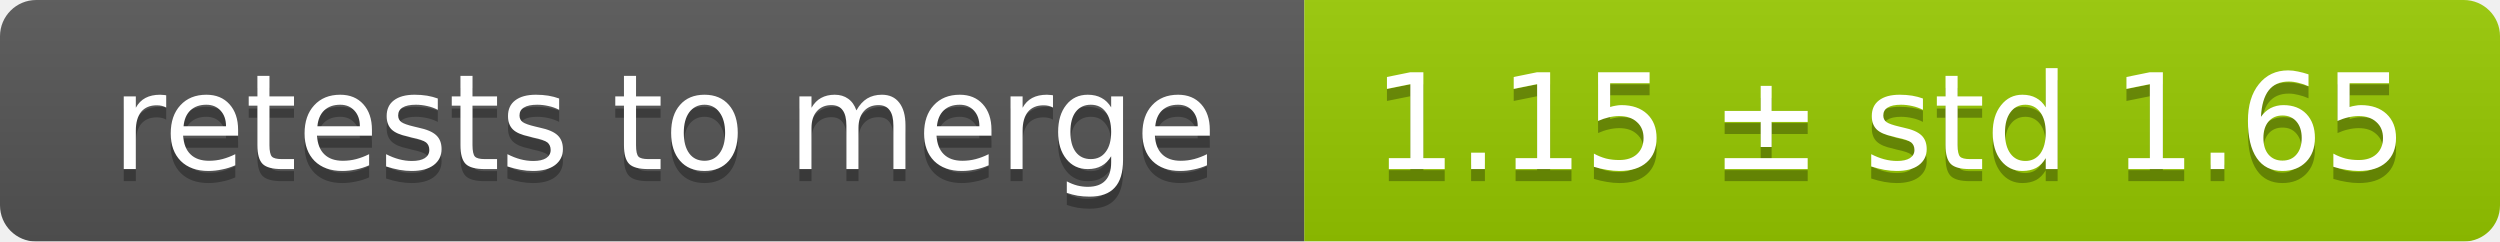
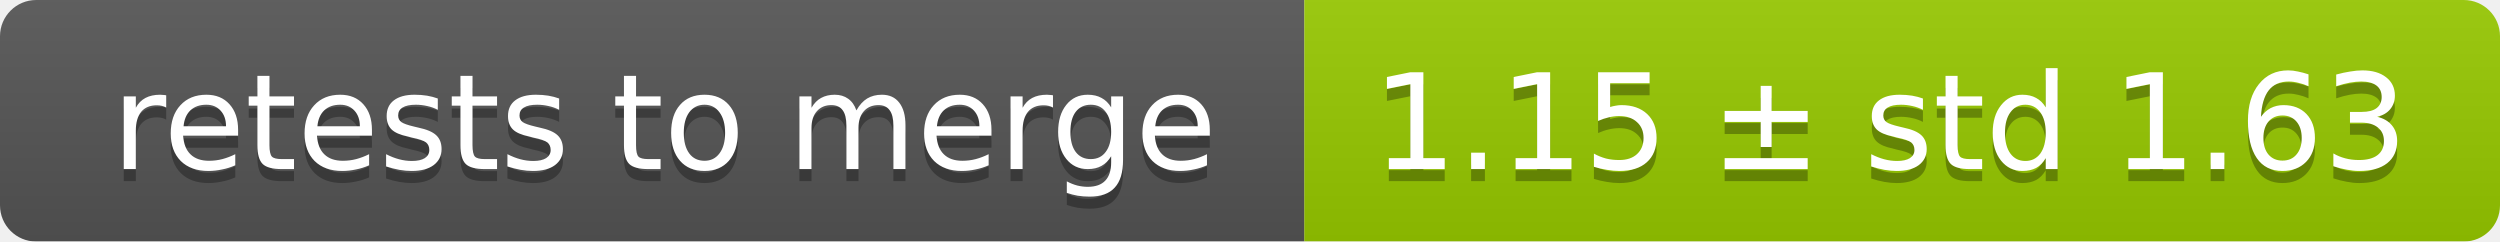
<svg xmlns="http://www.w3.org/2000/svg" width="207" height="20">
  <linearGradient id="smooth" x2="0" y2="100%">
    <stop offset="0" stop-color="#bbb" stop-opacity=".1" />
    <stop offset="1" stop-opacity=".1" />
  </linearGradient>
  <mask id="round">
    <rect width="207" height="20" rx="3" fill="#fff" />
  </mask>
  <g mask="url(#round)">
    <rect width="108" height="20" fill="#555" />
    <rect x="108" width="99" height="20" fill="#97ca00" />
    <rect width="207" height="20" fill="url(#smooth)" />
  </g>
  <g fill="#fff" text-anchor="middle" font-family="DejaVu Sans,Verdana,Geneva,sans-serif" font-size="11">
    <text x="55" y="15" fill="#010101" fill-opacity=".3">retests to merge</text>
    <text x="55" y="14">retests to merge</text>
-     <text x="156.5" y="15" fill="#010101" fill-opacity=".3">1.15 ± std 1.65</text>
-     <text x="156.5" y="14">1.15 ± std 1.65</text>
+     <text x="156.5" y="15" fill="#010101" fill-opacity=".3">1.15 ± std 1.63</text>
+     <text x="156.5" y="14">1.15 ± std 1.63</text>
  </g>
</svg>
